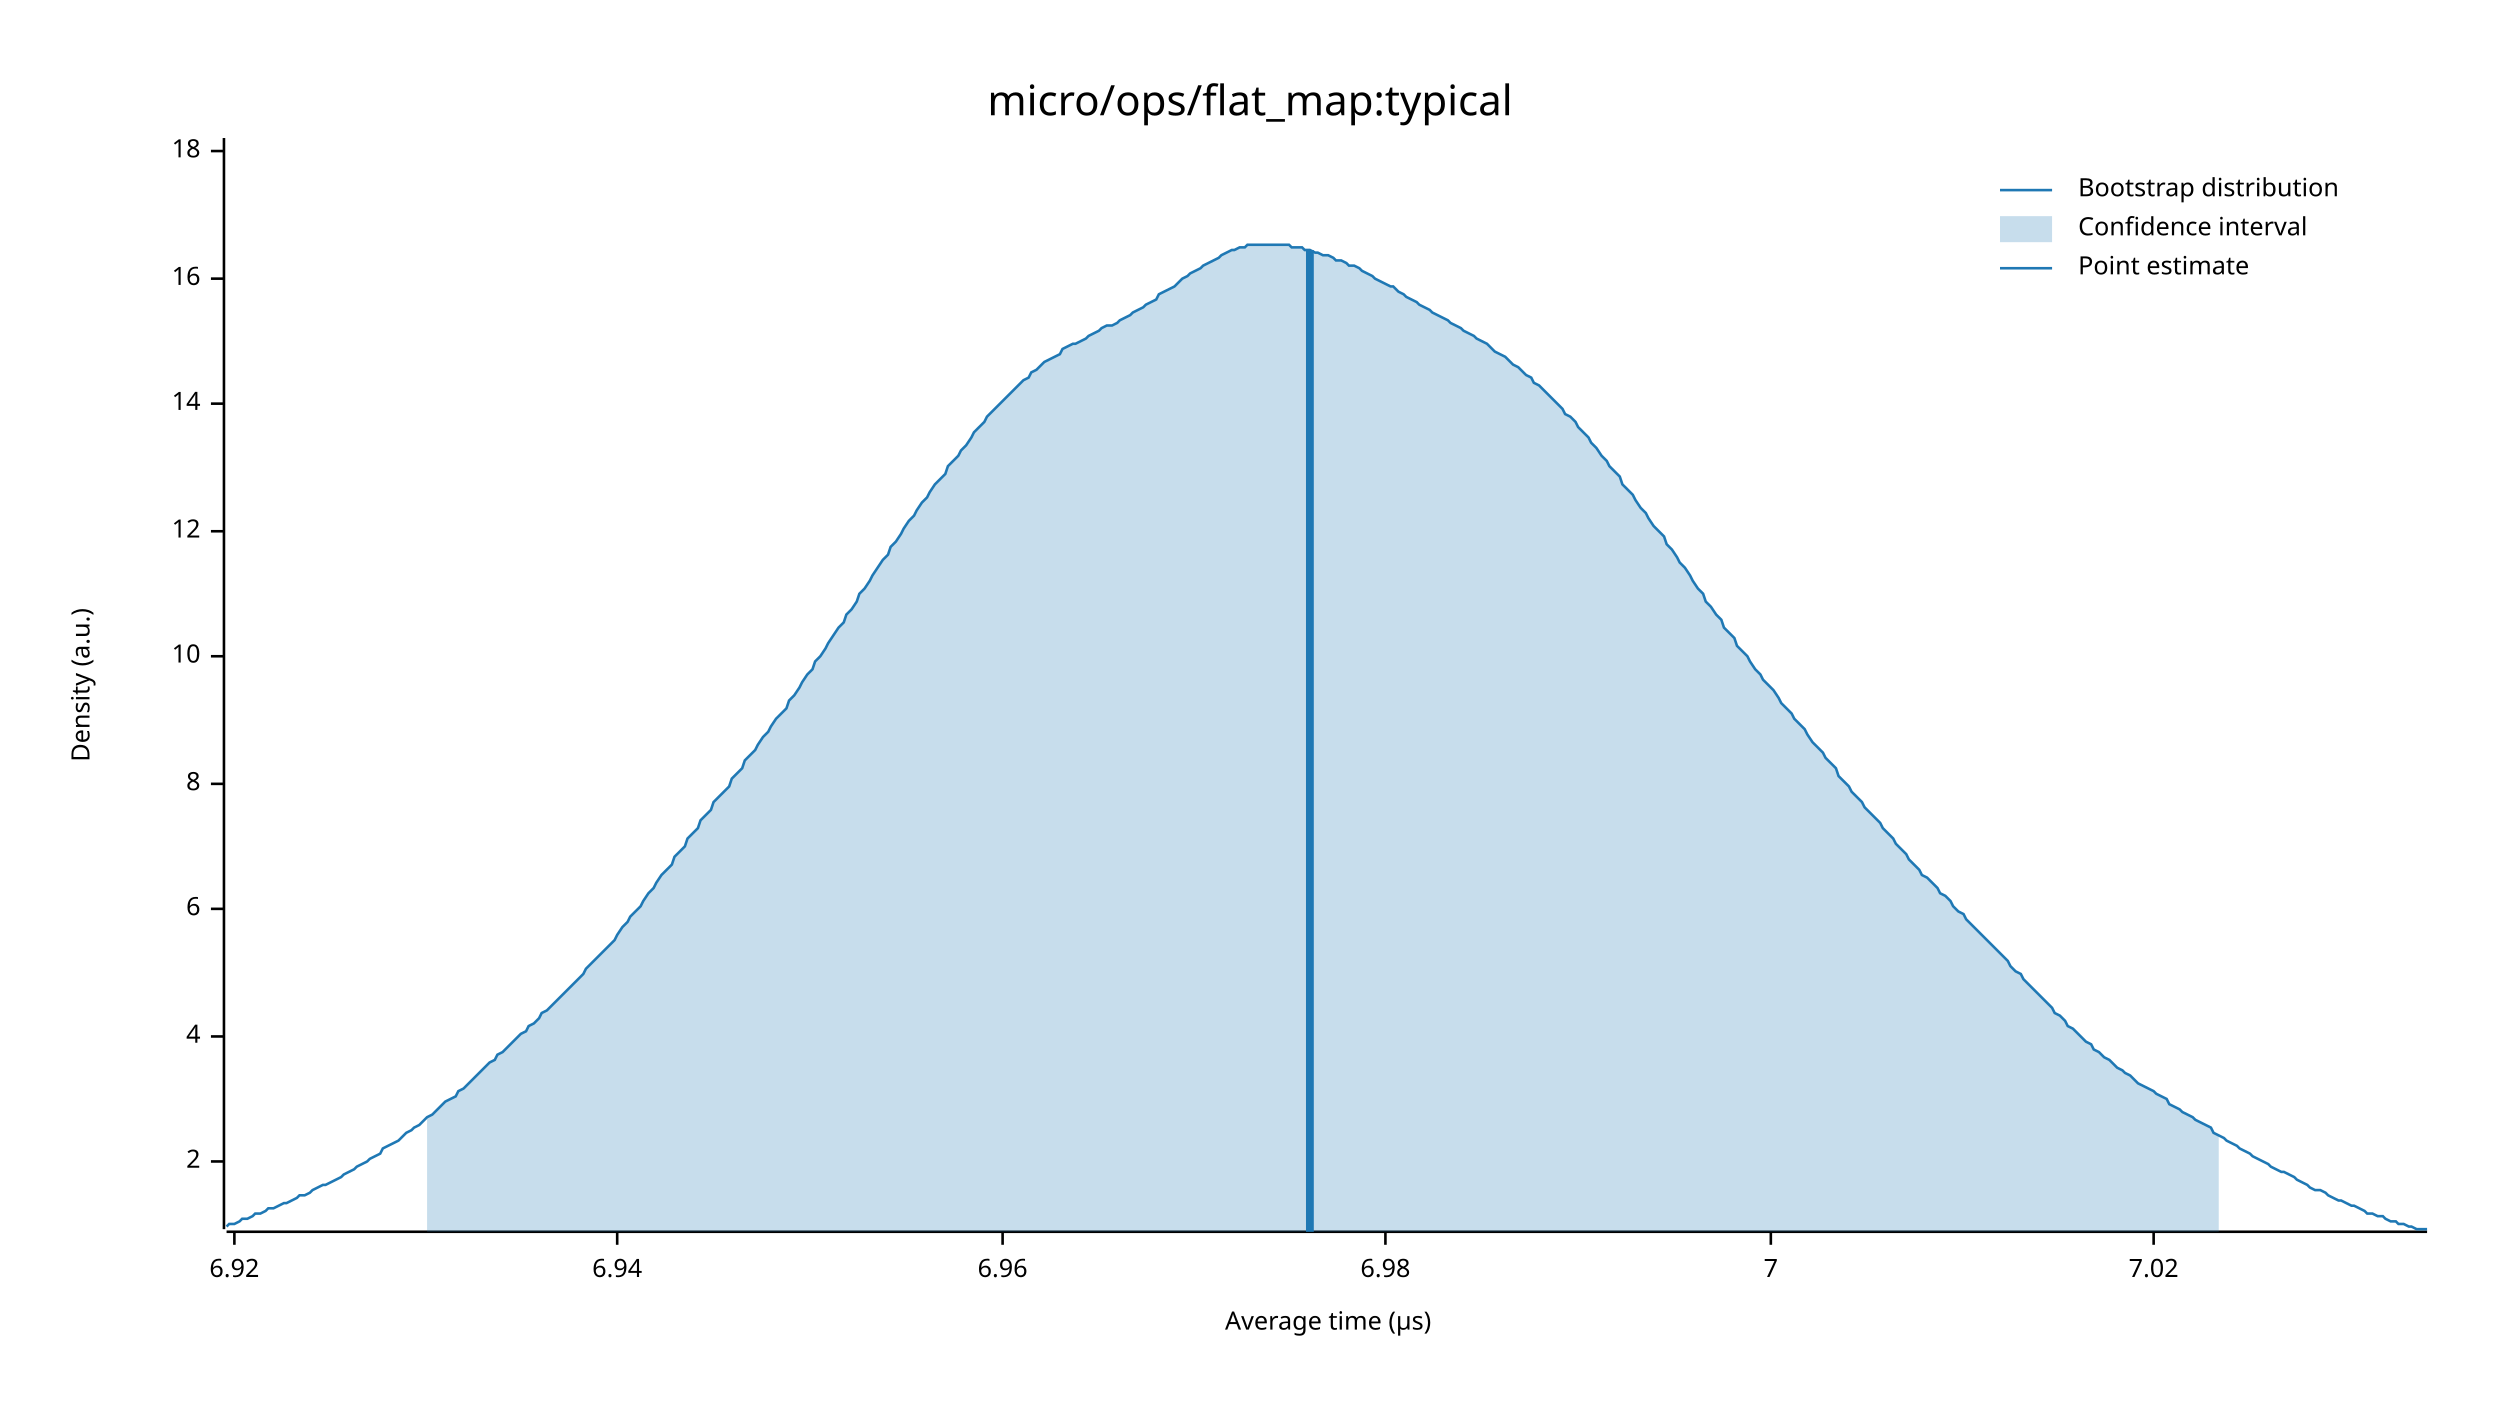
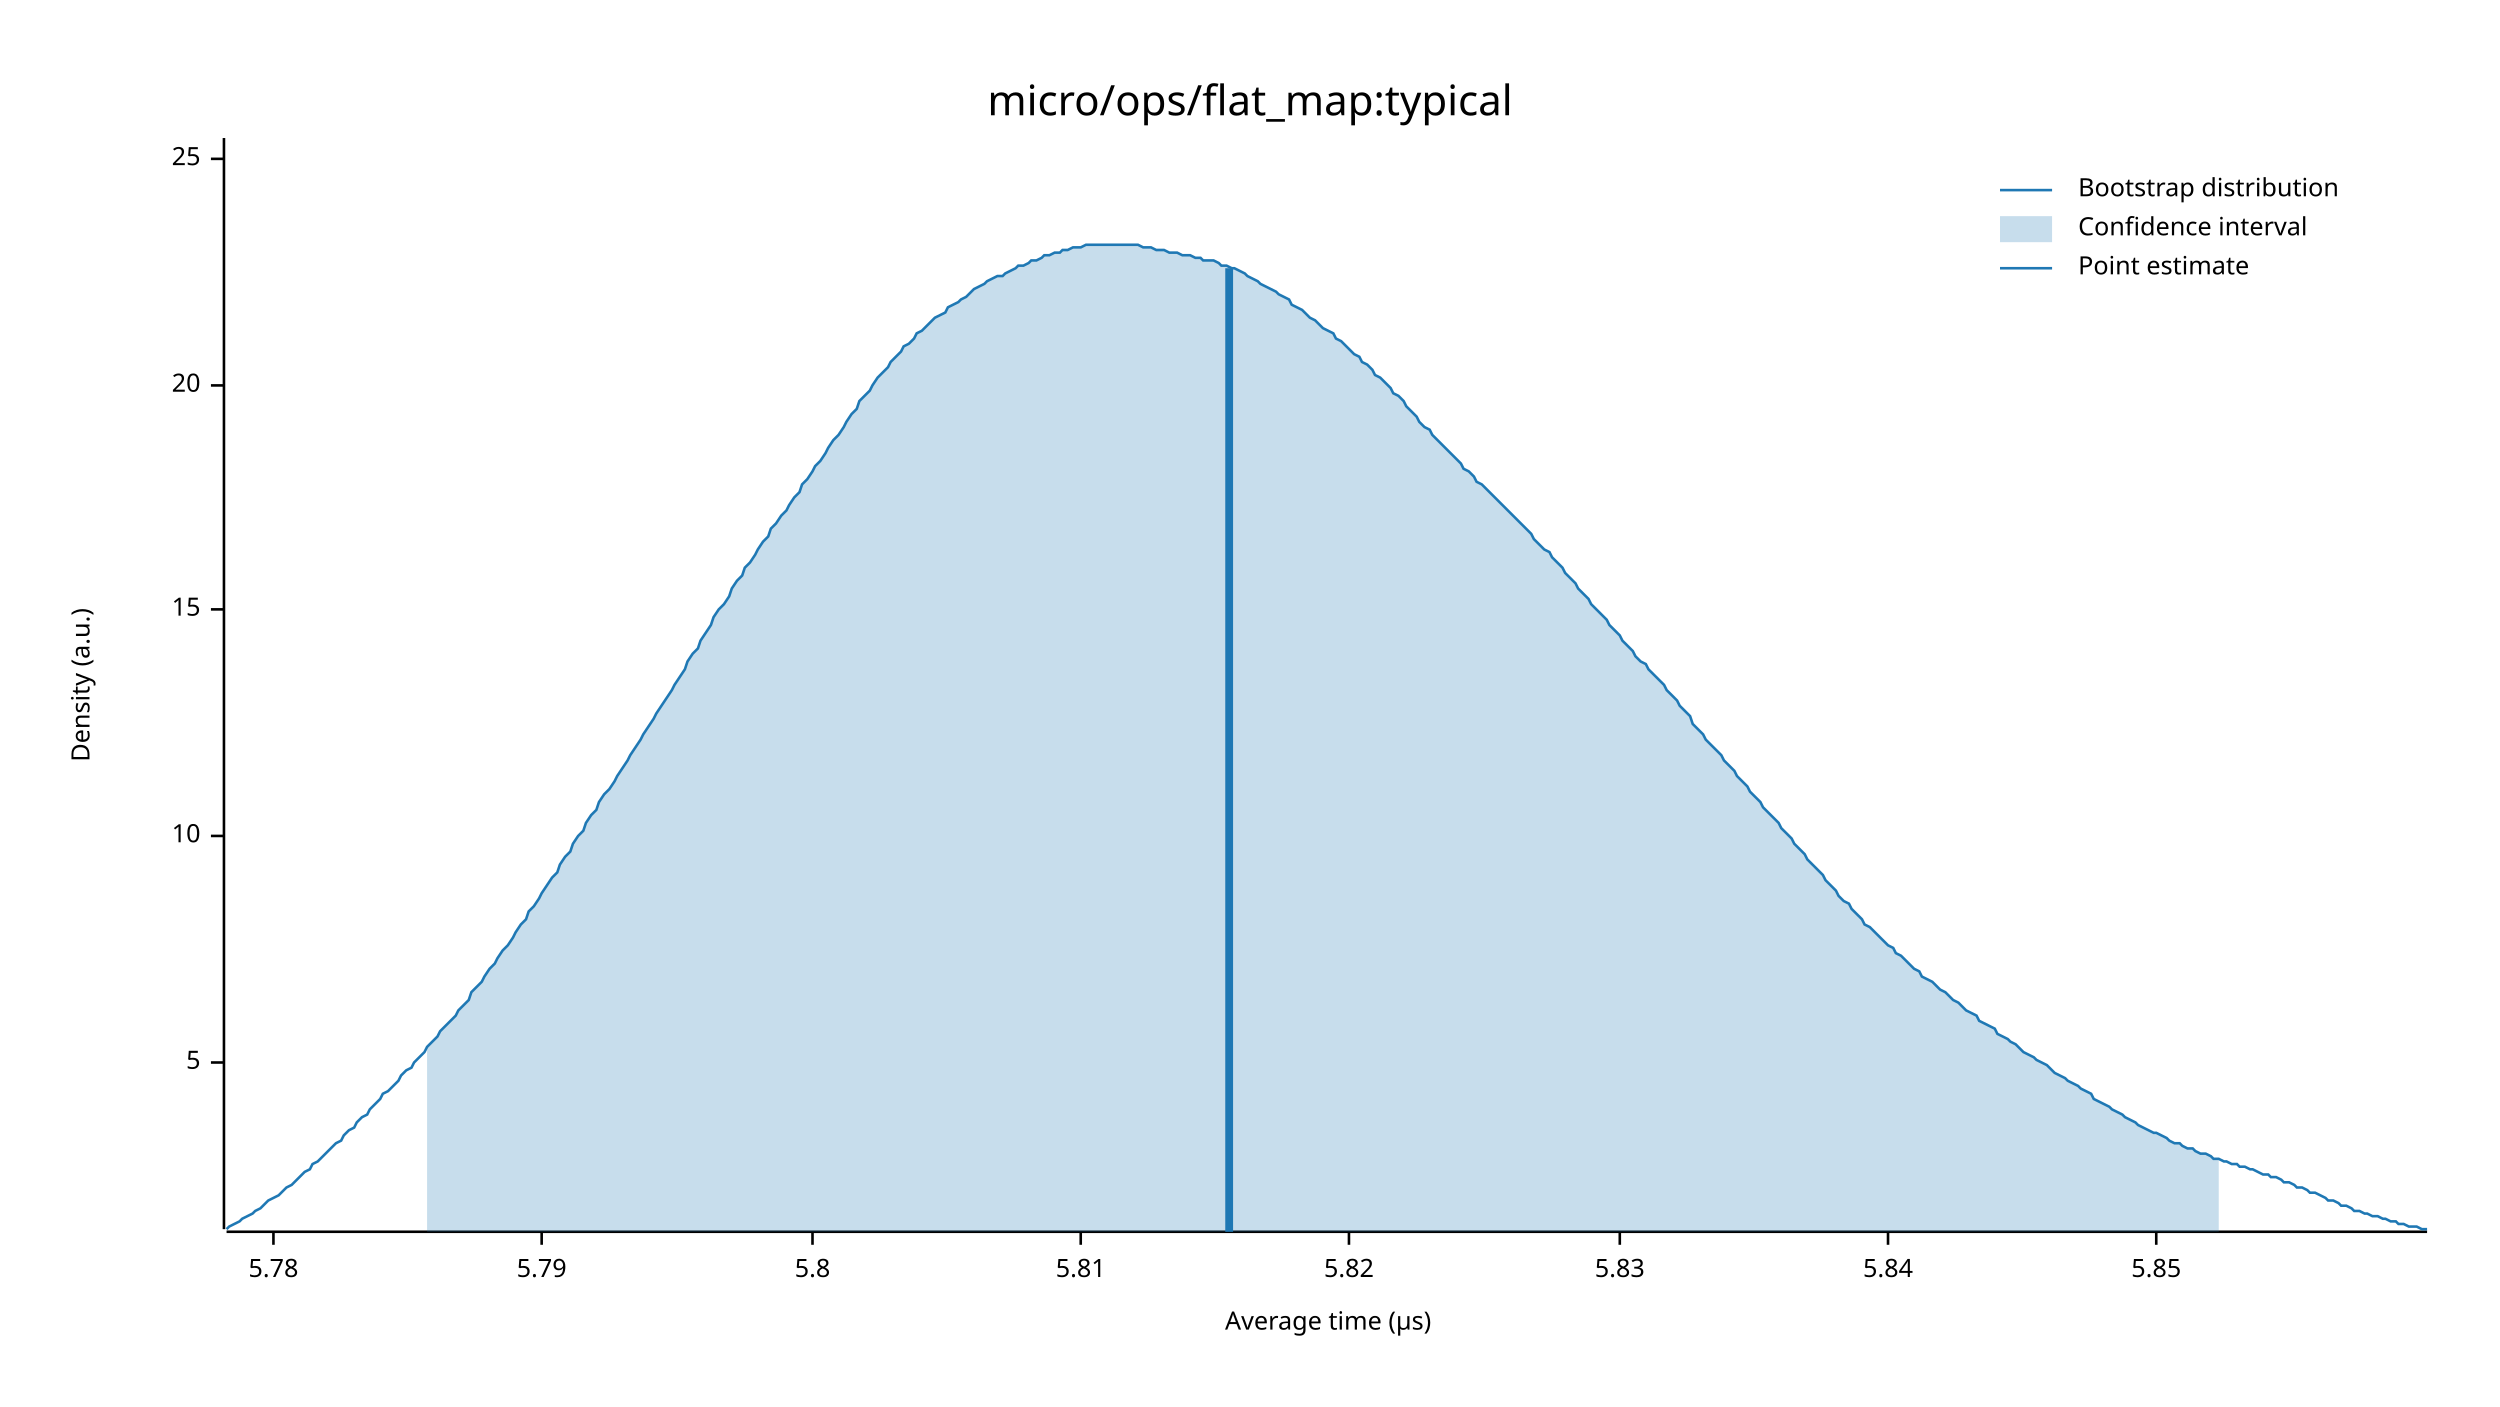
<svg xmlns="http://www.w3.org/2000/svg" width="960" height="540" viewBox="0 0 960 540">
  <text x="480" y="32" dy="0.76em" text-anchor="middle" font-family="sans-serif" font-size="16.129" opacity="1" fill="#000000">
micro/ops/flat_map:typical
</text>
  <text x="27" y="263" dy="0.76em" text-anchor="middle" font-family="sans-serif" font-size="9.677" opacity="1" fill="#000000" transform="rotate(270, 27, 263)">
Density (a.u.)
</text>
  <text x="510" y="513" dy="-0.5ex" text-anchor="middle" font-family="sans-serif" font-size="9.677" opacity="1" fill="#000000">
Average time (µs)
</text>
  <polyline fill="none" opacity="1" stroke="#000000" stroke-width="1" points="86,53 86,472 " />
-   <text x="77" y="446" dy="0.5ex" text-anchor="end" font-family="sans-serif" font-size="9.677" opacity="1" fill="#000000">
- 2
+   <text x="77" y="408" dy="0.5ex" text-anchor="end" font-family="sans-serif" font-size="9.677" opacity="1" fill="#000000">
+ 5
</text>
-   <polyline fill="none" opacity="1" stroke="#000000" stroke-width="1" points="81,446 86,446 " />
-   <text x="77" y="398" dy="0.5ex" text-anchor="end" font-family="sans-serif" font-size="9.677" opacity="1" fill="#000000">
- 4
- </text>
-   <polyline fill="none" opacity="1" stroke="#000000" stroke-width="1" points="81,398 86,398 " />
-   <text x="77" y="349" dy="0.5ex" text-anchor="end" font-family="sans-serif" font-size="9.677" opacity="1" fill="#000000">
- 6
- </text>
-   <polyline fill="none" opacity="1" stroke="#000000" stroke-width="1" points="81,349 86,349 " />
-   <text x="77" y="301" dy="0.5ex" text-anchor="end" font-family="sans-serif" font-size="9.677" opacity="1" fill="#000000">
- 8
- </text>
-   <polyline fill="none" opacity="1" stroke="#000000" stroke-width="1" points="81,301 86,301 " />
-   <text x="77" y="252" dy="0.5ex" text-anchor="end" font-family="sans-serif" font-size="9.677" opacity="1" fill="#000000">
+   <polyline fill="none" opacity="1" stroke="#000000" stroke-width="1" points="81,408 86,408 " />
+   <text x="77" y="321" dy="0.5ex" text-anchor="end" font-family="sans-serif" font-size="9.677" opacity="1" fill="#000000">
10
</text>
-   <polyline fill="none" opacity="1" stroke="#000000" stroke-width="1" points="81,252 86,252 " />
-   <text x="77" y="204" dy="0.5ex" text-anchor="end" font-family="sans-serif" font-size="9.677" opacity="1" fill="#000000">
- 12
+   <polyline fill="none" opacity="1" stroke="#000000" stroke-width="1" points="81,321 86,321 " />
+   <text x="77" y="234" dy="0.5ex" text-anchor="end" font-family="sans-serif" font-size="9.677" opacity="1" fill="#000000">
+ 15
</text>
-   <polyline fill="none" opacity="1" stroke="#000000" stroke-width="1" points="81,204 86,204 " />
-   <text x="77" y="155" dy="0.5ex" text-anchor="end" font-family="sans-serif" font-size="9.677" opacity="1" fill="#000000">
- 14
+   <polyline fill="none" opacity="1" stroke="#000000" stroke-width="1" points="81,234 86,234 " />
+   <text x="77" y="148" dy="0.5ex" text-anchor="end" font-family="sans-serif" font-size="9.677" opacity="1" fill="#000000">
+ 20
</text>
-   <polyline fill="none" opacity="1" stroke="#000000" stroke-width="1" points="81,155 86,155 " />
-   <text x="77" y="107" dy="0.5ex" text-anchor="end" font-family="sans-serif" font-size="9.677" opacity="1" fill="#000000">
- 16
+   <polyline fill="none" opacity="1" stroke="#000000" stroke-width="1" points="81,148 86,148 " />
+   <text x="77" y="61" dy="0.5ex" text-anchor="end" font-family="sans-serif" font-size="9.677" opacity="1" fill="#000000">
+ 25
</text>
-   <polyline fill="none" opacity="1" stroke="#000000" stroke-width="1" points="81,107 86,107 " />
-   <text x="77" y="58" dy="0.5ex" text-anchor="end" font-family="sans-serif" font-size="9.677" opacity="1" fill="#000000">
- 18
+   <polyline fill="none" opacity="1" stroke="#000000" stroke-width="1" points="81,61 86,61 " />
+   <polyline fill="none" opacity="1" stroke="#000000" stroke-width="1" points="87,473 932,473 " />
+   <text x="105" y="483" dy="0.76em" text-anchor="middle" font-family="sans-serif" font-size="9.677" opacity="1" fill="#000000">
+ 5.78
</text>
-   <polyline fill="none" opacity="1" stroke="#000000" stroke-width="1" points="81,58 86,58 " />
-   <polyline fill="none" opacity="1" stroke="#000000" stroke-width="1" points="87,473 932,473 " />
-   <text x="90" y="483" dy="0.76em" text-anchor="middle" font-family="sans-serif" font-size="9.677" opacity="1" fill="#000000">
- 6.92
+   <polyline fill="none" opacity="1" stroke="#000000" stroke-width="1" points="105,473 105,478 " />
+   <text x="208" y="483" dy="0.76em" text-anchor="middle" font-family="sans-serif" font-size="9.677" opacity="1" fill="#000000">
+ 5.79
</text>
-   <polyline fill="none" opacity="1" stroke="#000000" stroke-width="1" points="90,473 90,478 " />
-   <text x="237" y="483" dy="0.76em" text-anchor="middle" font-family="sans-serif" font-size="9.677" opacity="1" fill="#000000">
- 6.94
+   <polyline fill="none" opacity="1" stroke="#000000" stroke-width="1" points="208,473 208,478 " />
+   <text x="312" y="483" dy="0.76em" text-anchor="middle" font-family="sans-serif" font-size="9.677" opacity="1" fill="#000000">
+ 5.8
</text>
-   <polyline fill="none" opacity="1" stroke="#000000" stroke-width="1" points="237,473 237,478 " />
-   <text x="385" y="483" dy="0.76em" text-anchor="middle" font-family="sans-serif" font-size="9.677" opacity="1" fill="#000000">
- 6.96
+   <polyline fill="none" opacity="1" stroke="#000000" stroke-width="1" points="312,473 312,478 " />
+   <text x="415" y="483" dy="0.76em" text-anchor="middle" font-family="sans-serif" font-size="9.677" opacity="1" fill="#000000">
+ 5.81
</text>
-   <polyline fill="none" opacity="1" stroke="#000000" stroke-width="1" points="385,473 385,478 " />
-   <text x="532" y="483" dy="0.76em" text-anchor="middle" font-family="sans-serif" font-size="9.677" opacity="1" fill="#000000">
- 6.98
+   <polyline fill="none" opacity="1" stroke="#000000" stroke-width="1" points="415,473 415,478 " />
+   <text x="518" y="483" dy="0.76em" text-anchor="middle" font-family="sans-serif" font-size="9.677" opacity="1" fill="#000000">
+ 5.82
</text>
-   <polyline fill="none" opacity="1" stroke="#000000" stroke-width="1" points="532,473 532,478 " />
-   <text x="680" y="483" dy="0.76em" text-anchor="middle" font-family="sans-serif" font-size="9.677" opacity="1" fill="#000000">
- 7
+   <polyline fill="none" opacity="1" stroke="#000000" stroke-width="1" points="518,473 518,478 " />
+   <text x="622" y="483" dy="0.76em" text-anchor="middle" font-family="sans-serif" font-size="9.677" opacity="1" fill="#000000">
+ 5.83
</text>
-   <polyline fill="none" opacity="1" stroke="#000000" stroke-width="1" points="680,473 680,478 " />
-   <text x="827" y="483" dy="0.76em" text-anchor="middle" font-family="sans-serif" font-size="9.677" opacity="1" fill="#000000">
- 7.02
+   <polyline fill="none" opacity="1" stroke="#000000" stroke-width="1" points="622,473 622,478 " />
+   <text x="725" y="483" dy="0.76em" text-anchor="middle" font-family="sans-serif" font-size="9.677" opacity="1" fill="#000000">
+ 5.84
</text>
-   <polyline fill="none" opacity="1" stroke="#000000" stroke-width="1" points="827,473 827,478 " />
-   <polyline fill="none" opacity="1" stroke="#1F78B4" stroke-width="1" points="87,471 88,470 90,470 92,469 93,468 95,468 97,467 98,466 100,466 102,465 103,464 105,464 107,463 109,462 110,462 112,461 114,460 115,459 117,459 119,458 120,457 122,456 124,455 125,455 127,454 129,453 131,452 132,451 134,450 136,449 137,448 139,447 141,446 142,445 144,444 146,443 147,441 149,440 151,439 153,438 154,437 156,435 158,434 159,433 161,432 163,430 164,429 166,428 168,426 169,425 171,423 173,422 175,421 176,419 178,418 180,416 181,415 183,413 185,411 186,410 188,408 190,407 191,405 193,404 195,402 197,400 198,399 200,397 202,396 203,394 205,393 207,391 208,389 210,388 212,386 214,384 215,383 217,381 219,379 220,378 222,376 224,374 225,372 227,370 229,368 230,367 232,365 234,363 236,361 237,359 239,356 241,354 242,352 244,350 246,348 247,346 249,343 251,341 252,339 254,336 256,334 258,332 259,329 261,327 263,325 264,322 266,320 268,318 269,315 271,313 273,311 274,308 276,306 278,304 280,302 281,299 283,297 285,295 286,292 288,290 290,288 291,286 293,283 295,281 296,279 298,276 300,274 302,272 303,269 305,267 307,264 308,262 310,259 312,257 313,254 315,252 317,249 318,247 320,244 322,241 324,239 325,236 327,234 329,231 330,228 332,226 334,223 335,221 337,218 339,215 341,213 342,210 344,208 346,205 347,203 349,200 351,198 352,196 354,193 356,191 357,189 359,186 361,184 363,182 364,179 366,177 368,175 369,173 371,171 373,168 374,166 376,164 378,162 379,160 381,158 383,156 385,154 386,153 388,151 390,149 391,148 393,146 395,145 396,143 398,142 400,140 401,139 403,138 405,137 407,136 408,134 410,133 412,132 413,132 415,131 417,130 418,129 420,128 422,127 423,126 425,125 427,125 429,124 430,123 432,122 434,121 435,120 437,119 439,118 440,117 442,116 444,115 445,113 447,112 449,111 451,110 452,109 454,107 456,106 457,105 459,104 461,103 462,102 464,101 466,100 468,99 469,98 471,97 473,96 474,96 476,95 478,95 479,94 481,94 483,94 484,94 486,94 488,94 490,94 491,94 493,94 495,94 496,95 498,95 500,95 501,96 503,96 505,97 506,97 508,98 510,98 512,99 513,100 515,100 517,101 518,102 520,102 522,103 523,104 525,105 527,106 528,107 530,108 532,109 534,110 535,110 537,112 539,113 540,114 542,115 544,116 545,117 547,118 549,119 550,120 552,121 554,122 556,123 557,124 559,125 561,126 562,127 564,128 566,129 567,130 569,131 571,132 573,134 574,135 576,136 578,137 579,138 581,140 583,141 584,142 586,144 588,145 589,147 591,148 593,150 595,152 596,153 598,155 600,157 601,159 603,160 605,162 606,164 608,166 610,168 611,170 613,172 615,175 617,177 618,179 620,181 622,183 623,186 625,188 627,190 628,192 630,195 632,197 633,199 635,202 637,204 639,206 640,209 642,211 644,214 645,216 647,218 649,221 650,223 652,226 654,228 655,231 657,233 659,236 661,238 662,241 664,243 666,245 667,248 669,250 671,252 672,254 674,257 676,259 677,261 679,263 681,265 683,268 684,270 686,272 688,274 689,276 691,278 693,280 694,282 696,285 698,287 700,289 701,291 703,293 705,295 706,298 708,300 710,302 711,304 713,306 715,308 716,310 718,312 720,314 722,316 723,318 725,320 727,322 728,324 730,326 732,328 733,330 735,332 737,334 738,336 740,337 742,339 744,341 745,343 747,344 749,346 750,348 752,350 754,351 755,353 757,355 759,357 760,358 762,360 764,362 766,364 767,365 769,367 771,369 772,371 774,373 776,374 777,376 779,378 781,380 782,381 784,383 786,385 788,387 789,389 791,390 793,392 794,394 796,395 798,397 799,398 801,400 803,401 804,403 806,404 808,406 810,407 811,408 813,410 815,411 816,412 818,413 820,415 821,416 823,417 825,418 827,419 828,420 830,421 832,422 833,424 835,425 837,426 838,427 840,428 842,429 843,430 845,431 847,432 849,433 850,435 852,436 854,437 855,438 857,439 859,440 860,441 862,442 864,443 865,444 867,445 869,446 871,447 872,448 874,449 876,450 877,450 879,451 881,452 882,453 884,454 886,455 887,456 889,457 891,457 893,458 894,459 896,460 898,461 899,461 901,462 903,463 904,463 906,464 908,465 909,466 911,466 913,467 915,467 916,468 918,469 920,469 921,470 923,470 925,471 926,471 928,472 930,472 932,472 " />
-   <polygon opacity="0.25" fill="#1F78B4" points="164,429 166,428 168,426 169,425 171,423 173,422 175,421 176,419 178,418 180,416 181,415 183,413 185,411 186,410 188,408 190,407 191,405 193,404 195,402 197,400 198,399 200,397 202,396 203,394 205,393 207,391 208,389 210,388 212,386 214,384 215,383 217,381 219,379 220,378 222,376 224,374 225,372 227,370 229,368 230,367 232,365 234,363 236,361 237,359 239,356 241,354 242,352 244,350 246,348 247,346 249,343 251,341 252,339 254,336 256,334 258,332 259,329 261,327 263,325 264,322 266,320 268,318 269,315 271,313 273,311 274,308 276,306 278,304 280,302 281,299 283,297 285,295 286,292 288,290 290,288 291,286 293,283 295,281 296,279 298,276 300,274 302,272 303,269 305,267 307,264 308,262 310,259 312,257 313,254 315,252 317,249 318,247 320,244 322,241 324,239 325,236 327,234 329,231 330,228 332,226 334,223 335,221 337,218 339,215 341,213 342,210 344,208 346,205 347,203 349,200 351,198 352,196 354,193 356,191 357,189 359,186 361,184 363,182 364,179 366,177 368,175 369,173 371,171 373,168 374,166 376,164 378,162 379,160 381,158 383,156 385,154 386,153 388,151 390,149 391,148 393,146 395,145 396,143 398,142 400,140 401,139 403,138 405,137 407,136 408,134 410,133 412,132 413,132 415,131 417,130 418,129 420,128 422,127 423,126 425,125 427,125 429,124 430,123 432,122 434,121 435,120 437,119 439,118 440,117 442,116 444,115 445,113 447,112 449,111 451,110 452,109 454,107 456,106 457,105 459,104 461,103 462,102 464,101 466,100 468,99 469,98 471,97 473,96 474,96 476,95 478,95 479,94 481,94 483,94 484,94 486,94 488,94 490,94 491,94 493,94 495,94 496,95 498,95 500,95 501,96 503,96 505,97 506,97 508,98 510,98 512,99 513,100 515,100 517,101 518,102 520,102 522,103 523,104 525,105 527,106 528,107 530,108 532,109 534,110 535,110 537,112 539,113 540,114 542,115 544,116 545,117 547,118 549,119 550,120 552,121 554,122 556,123 557,124 559,125 561,126 562,127 564,128 566,129 567,130 569,131 571,132 573,134 574,135 576,136 578,137 579,138 581,140 583,141 584,142 586,144 588,145 589,147 591,148 593,150 595,152 596,153 598,155 600,157 601,159 603,160 605,162 606,164 608,166 610,168 611,170 613,172 615,175 617,177 618,179 620,181 622,183 623,186 625,188 627,190 628,192 630,195 632,197 633,199 635,202 637,204 639,206 640,209 642,211 644,214 645,216 647,218 649,221 650,223 652,226 654,228 655,231 657,233 659,236 661,238 662,241 664,243 666,245 667,248 669,250 671,252 672,254 674,257 676,259 677,261 679,263 681,265 683,268 684,270 686,272 688,274 689,276 691,278 693,280 694,282 696,285 698,287 700,289 701,291 703,293 705,295 706,298 708,300 710,302 711,304 713,306 715,308 716,310 718,312 720,314 722,316 723,318 725,320 727,322 728,324 730,326 732,328 733,330 735,332 737,334 738,336 740,337 742,339 744,341 745,343 747,344 749,346 750,348 752,350 754,351 755,353 757,355 759,357 760,358 762,360 764,362 766,364 767,365 769,367 771,369 772,371 774,373 776,374 777,376 779,378 781,380 782,381 784,383 786,385 788,387 789,389 791,390 793,392 794,394 796,395 798,397 799,398 801,400 803,401 804,403 806,404 808,406 810,407 811,408 813,410 815,411 816,412 818,413 820,415 821,416 823,417 825,418 827,419 828,420 830,421 832,422 833,424 835,425 837,426 838,427 840,428 842,429 843,430 845,431 847,432 849,433 850,435 852,436 852,473 164,473 " />
-   <polyline fill="none" opacity="1" stroke="#1F78B4" stroke-width="3" points="503,473 503,96 " />
+   <polyline fill="none" opacity="1" stroke="#000000" stroke-width="1" points="725,473 725,478 " />
+   <text x="828" y="483" dy="0.76em" text-anchor="middle" font-family="sans-serif" font-size="9.677" opacity="1" fill="#000000">
+ 5.85
+ </text>
+   <polyline fill="none" opacity="1" stroke="#000000" stroke-width="1" points="828,473 828,478 " />
+   <polyline fill="none" opacity="1" stroke="#1F78B4" stroke-width="1" points="87,472 88,471 90,470 92,469 93,468 95,467 97,466 98,465 100,464 102,462 103,461 105,460 107,459 109,457 110,456 112,455 114,453 115,452 117,450 119,449 120,447 122,446 124,444 125,443 127,441 129,439 131,438 132,436 134,434 136,433 137,431 139,429 141,428 142,426 144,424 146,422 147,420 149,419 151,417 153,415 154,413 156,411 158,410 159,408 161,406 163,404 164,402 166,400 168,398 169,396 171,394 173,392 175,390 176,388 178,386 180,384 181,381 183,379 185,377 186,375 188,372 190,370 191,368 193,365 195,363 197,360 198,358 200,355 202,353 203,350 205,348 207,345 208,343 210,340 212,337 214,335 215,332 217,329 219,327 220,324 222,321 224,319 225,316 227,313 229,311 230,308 232,305 234,303 236,300 237,298 239,295 241,292 242,290 244,287 246,284 247,282 249,279 251,276 252,274 254,271 256,268 258,265 259,263 261,260 263,257 264,254 266,251 268,249 269,246 271,243 273,240 274,237 276,234 278,232 280,229 281,226 283,223 285,221 286,218 288,216 290,213 291,211 293,208 295,206 296,203 298,201 300,198 302,196 303,194 305,191 307,189 308,186 310,184 312,181 313,179 315,177 317,174 318,172 320,169 322,167 324,164 325,162 327,159 329,157 330,154 332,152 334,150 335,148 337,145 339,143 341,141 342,139 344,137 346,135 347,133 349,132 351,130 352,128 354,127 356,125 357,124 359,122 361,121 363,120 364,118 366,117 368,116 369,115 371,114 373,112 374,111 376,110 378,109 379,108 381,107 383,106 385,106 386,105 388,104 390,103 391,102 393,102 395,101 396,100 398,100 400,99 401,98 403,98 405,97 407,97 408,96 410,96 412,95 413,95 415,95 417,94 418,94 420,94 422,94 423,94 425,94 427,94 429,94 430,94 432,94 434,94 435,94 437,94 439,95 440,95 442,95 444,96 445,96 447,96 449,97 451,97 452,97 454,98 456,98 457,98 459,99 461,99 462,100 464,100 466,100 468,101 469,102 471,102 473,103 474,103 476,104 478,105 479,106 481,107 483,108 484,109 486,110 488,111 490,112 491,113 493,114 495,115 496,117 498,118 500,119 501,120 503,122 505,123 506,124 508,126 510,127 512,128 513,130 515,131 517,133 518,134 520,136 522,137 523,139 525,140 527,142 528,144 530,145 532,147 534,149 535,151 537,152 539,154 540,156 542,158 544,160 545,162 547,164 549,165 550,167 552,169 554,171 556,173 557,174 559,176 561,178 562,180 564,181 566,183 567,185 569,186 571,188 573,190 574,191 576,193 578,195 579,196 581,198 583,200 584,201 586,203 588,205 589,207 591,209 593,211 595,212 596,214 598,216 600,218 601,220 603,222 605,224 606,226 608,228 610,230 611,232 613,234 615,236 617,238 618,240 620,242 622,244 623,246 625,248 627,250 628,252 630,254 632,255 633,257 635,259 637,261 639,263 640,265 642,267 644,269 645,271 647,273 649,275 650,278 652,280 654,282 655,284 657,286 659,288 661,290 662,292 664,294 666,296 667,298 669,300 671,302 672,304 674,306 676,308 677,310 679,312 681,314 683,316 684,318 686,320 688,322 689,324 691,326 693,328 694,330 696,332 698,334 700,336 701,338 703,340 705,342 706,344 708,346 710,347 711,349 713,351 715,353 716,355 718,356 720,358 722,360 723,361 725,363 727,364 728,366 730,367 732,369 733,370 735,372 737,373 738,375 740,376 742,377 744,379 745,380 747,381 749,383 750,384 752,385 754,387 755,388 757,389 759,390 760,392 762,393 764,394 766,395 767,397 769,398 771,399 772,400 774,401 776,403 777,404 779,405 781,406 782,407 784,408 786,409 788,411 789,412 791,413 793,414 794,415 796,416 798,417 799,418 801,419 803,420 804,422 806,423 808,424 810,425 811,426 813,427 815,428 816,429 818,430 820,431 821,432 823,433 825,434 827,435 828,435 830,436 832,437 833,438 835,439 837,439 838,440 840,441 842,441 843,442 845,443 847,443 849,444 850,445 852,445 854,446 855,446 857,447 859,447 860,448 862,448 864,449 865,449 867,450 869,451 871,451 872,452 874,452 876,453 877,454 879,454 881,455 882,456 884,456 886,457 887,458 889,458 891,459 893,460 894,461 896,461 898,462 899,463 901,463 903,464 904,465 906,465 908,466 909,466 911,467 913,467 915,468 916,468 918,469 920,469 921,470 923,470 925,471 926,471 928,471 930,472 932,472 " />
+   <polygon opacity="0.25" fill="#1F78B4" points="164,402 166,400 168,398 169,396 171,394 173,392 175,390 176,388 178,386 180,384 181,381 183,379 185,377 186,375 188,372 190,370 191,368 193,365 195,363 197,360 198,358 200,355 202,353 203,350 205,348 207,345 208,343 210,340 212,337 214,335 215,332 217,329 219,327 220,324 222,321 224,319 225,316 227,313 229,311 230,308 232,305 234,303 236,300 237,298 239,295 241,292 242,290 244,287 246,284 247,282 249,279 251,276 252,274 254,271 256,268 258,265 259,263 261,260 263,257 264,254 266,251 268,249 269,246 271,243 273,240 274,237 276,234 278,232 280,229 281,226 283,223 285,221 286,218 288,216 290,213 291,211 293,208 295,206 296,203 298,201 300,198 302,196 303,194 305,191 307,189 308,186 310,184 312,181 313,179 315,177 317,174 318,172 320,169 322,167 324,164 325,162 327,159 329,157 330,154 332,152 334,150 335,148 337,145 339,143 341,141 342,139 344,137 346,135 347,133 349,132 351,130 352,128 354,127 356,125 357,124 359,122 361,121 363,120 364,118 366,117 368,116 369,115 371,114 373,112 374,111 376,110 378,109 379,108 381,107 383,106 385,106 386,105 388,104 390,103 391,102 393,102 395,101 396,100 398,100 400,99 401,98 403,98 405,97 407,97 408,96 410,96 412,95 413,95 415,95 417,94 418,94 420,94 422,94 423,94 425,94 427,94 429,94 430,94 432,94 434,94 435,94 437,94 439,95 440,95 442,95 444,96 445,96 447,96 449,97 451,97 452,97 454,98 456,98 457,98 459,99 461,99 462,100 464,100 466,100 468,101 469,102 471,102 473,103 474,103 476,104 478,105 479,106 481,107 483,108 484,109 486,110 488,111 490,112 491,113 493,114 495,115 496,117 498,118 500,119 501,120 503,122 505,123 506,124 508,126 510,127 512,128 513,130 515,131 517,133 518,134 520,136 522,137 523,139 525,140 527,142 528,144 530,145 532,147 534,149 535,151 537,152 539,154 540,156 542,158 544,160 545,162 547,164 549,165 550,167 552,169 554,171 556,173 557,174 559,176 561,178 562,180 564,181 566,183 567,185 569,186 571,188 573,190 574,191 576,193 578,195 579,196 581,198 583,200 584,201 586,203 588,205 589,207 591,209 593,211 595,212 596,214 598,216 600,218 601,220 603,222 605,224 606,226 608,228 610,230 611,232 613,234 615,236 617,238 618,240 620,242 622,244 623,246 625,248 627,250 628,252 630,254 632,255 633,257 635,259 637,261 639,263 640,265 642,267 644,269 645,271 647,273 649,275 650,278 652,280 654,282 655,284 657,286 659,288 661,290 662,292 664,294 666,296 667,298 669,300 671,302 672,304 674,306 676,308 677,310 679,312 681,314 683,316 684,318 686,320 688,322 689,324 691,326 693,328 694,330 696,332 698,334 700,336 701,338 703,340 705,342 706,344 708,346 710,347 711,349 713,351 715,353 716,355 718,356 720,358 722,360 723,361 725,363 727,364 728,366 730,367 732,369 733,370 735,372 737,373 738,375 740,376 742,377 744,379 745,380 747,381 749,383 750,384 752,385 754,387 755,388 757,389 759,390 760,392 762,393 764,394 766,395 767,397 769,398 771,399 772,400 774,401 776,403 777,404 779,405 781,406 782,407 784,408 786,409 788,411 789,412 791,413 793,414 794,415 796,416 798,417 799,418 801,419 803,420 804,422 806,423 808,424 810,425 811,426 813,427 815,428 816,429 818,430 820,431 821,432 823,433 825,434 827,435 828,435 830,436 832,437 833,438 835,439 837,439 838,440 840,441 842,441 843,442 845,443 847,443 849,444 850,445 852,445 852,473 164,473 " />
+   <polyline fill="none" opacity="1" stroke="#1F78B4" stroke-width="3" points="472,473 472,103 " />
  <text x="798" y="68" dy="0.76em" text-anchor="start" font-family="sans-serif" font-size="9.677" opacity="1" fill="#000000">
Bootstrap distribution
</text>
  <text x="798" y="83" dy="0.76em" text-anchor="start" font-family="sans-serif" font-size="9.677" opacity="1" fill="#000000">
Confidence interval
</text>
  <text x="798" y="98" dy="0.76em" text-anchor="start" font-family="sans-serif" font-size="9.677" opacity="1" fill="#000000">
Point estimate
</text>
  <polyline fill="none" opacity="1" stroke="#1F78B4" stroke-width="1" points="768,73 788,73 " />
  <rect x="768" y="83" width="20" height="10" opacity="0.25" fill="#1F78B4" stroke="none" />
  <polyline fill="none" opacity="1" stroke="#1F78B4" stroke-width="1" points="768,103 788,103 " />
</svg>
